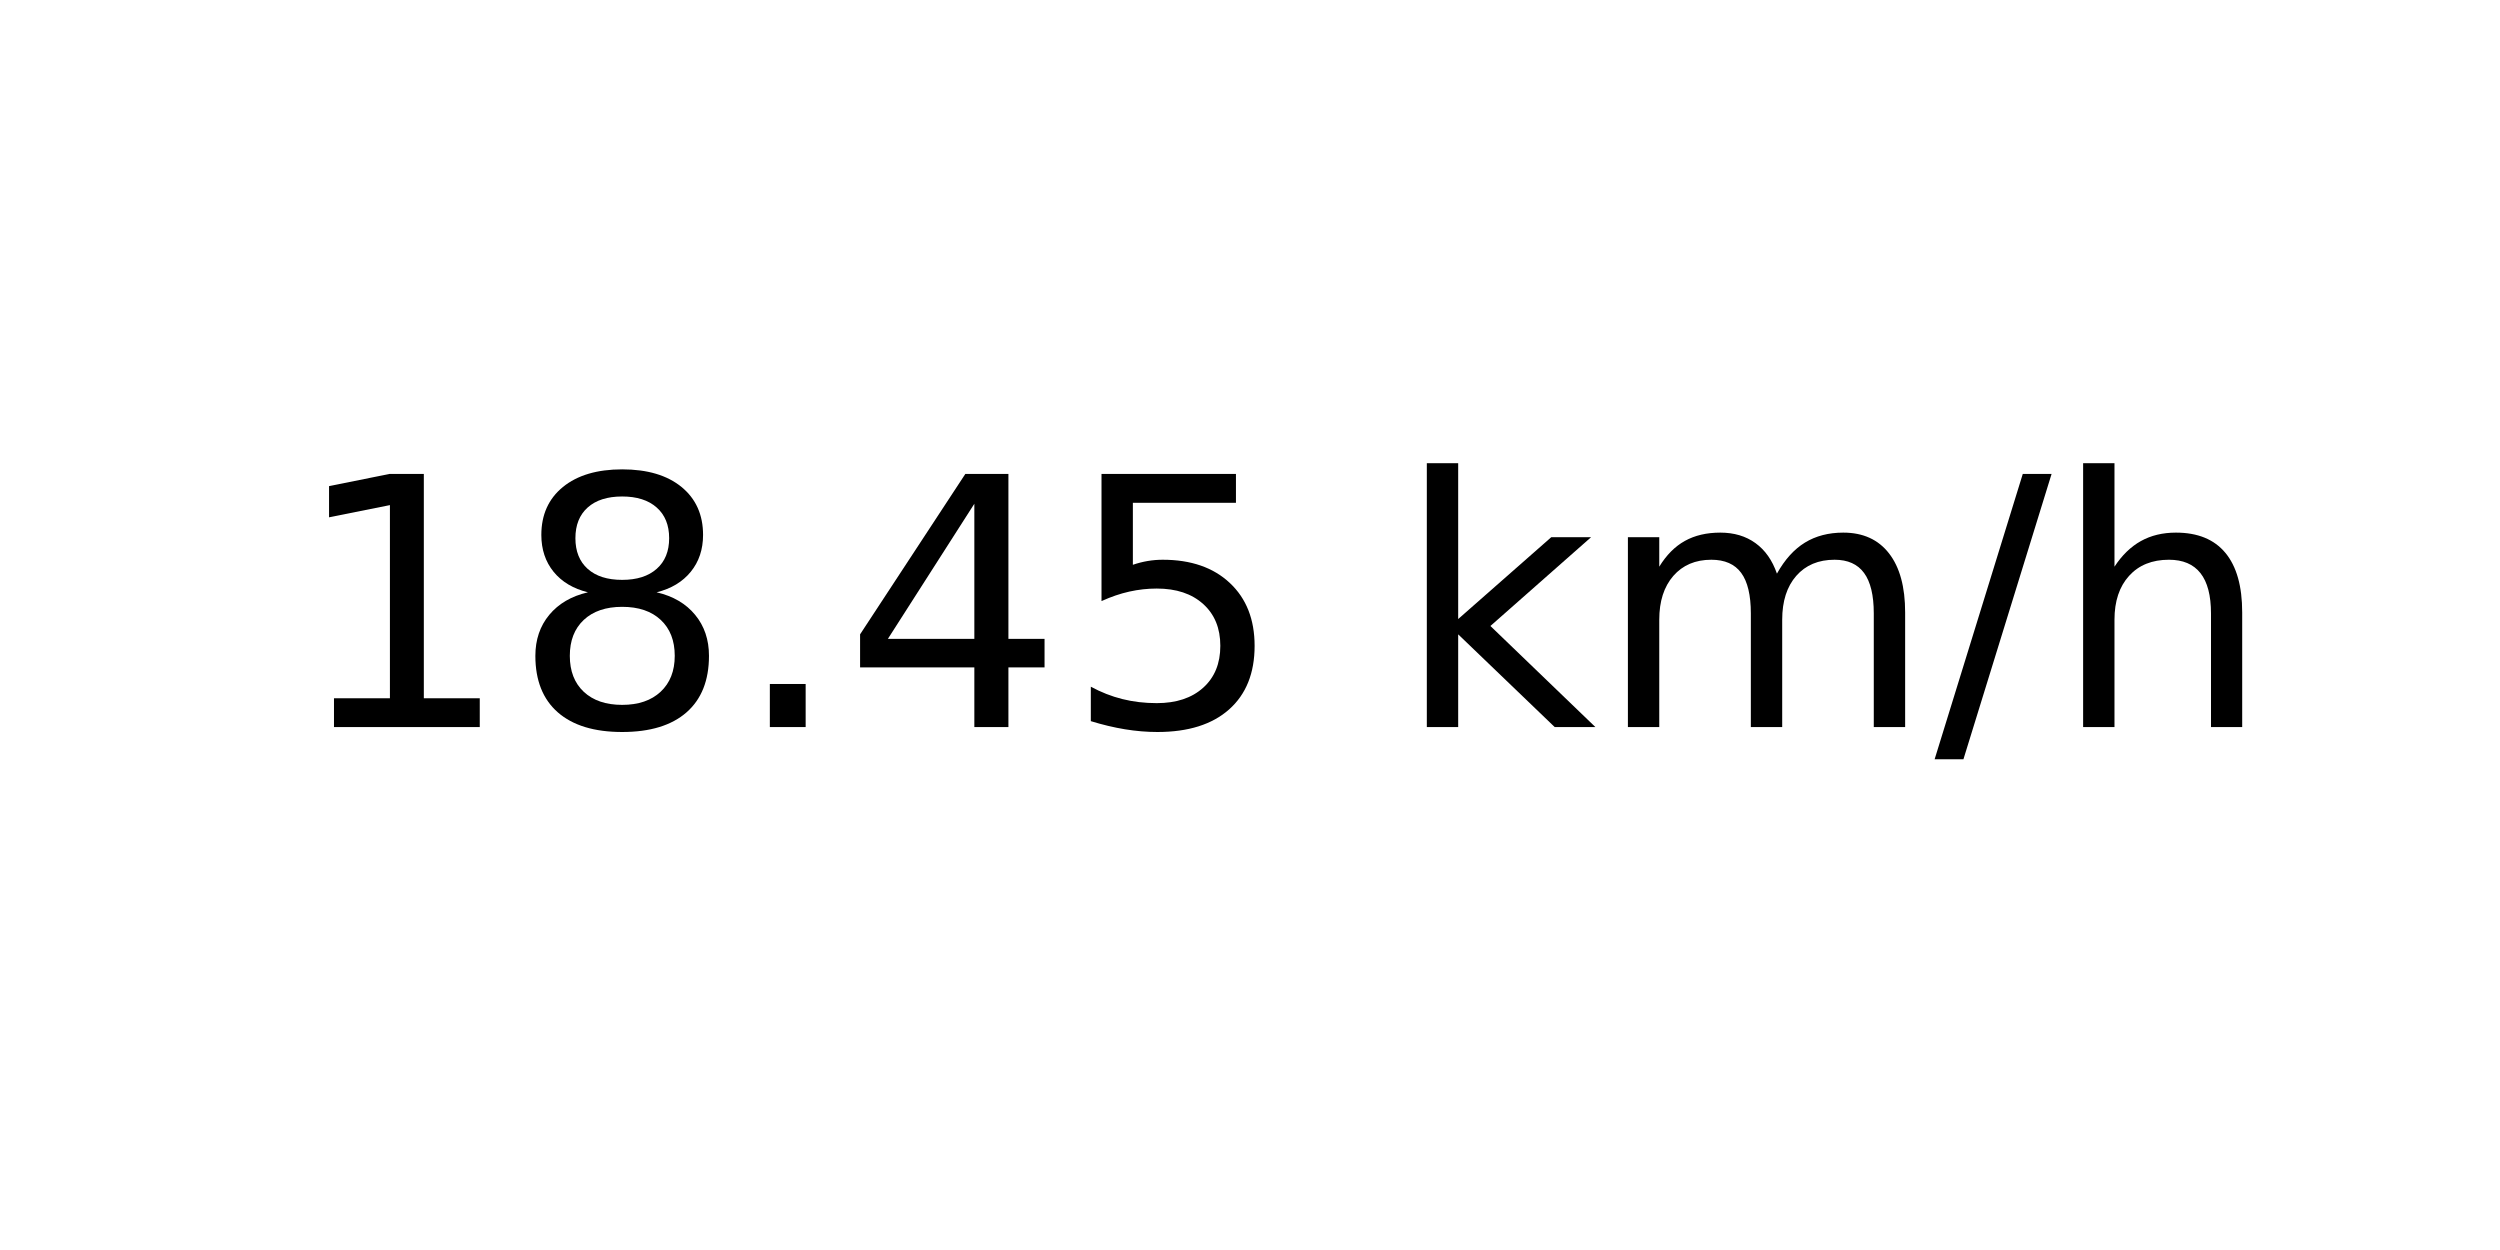
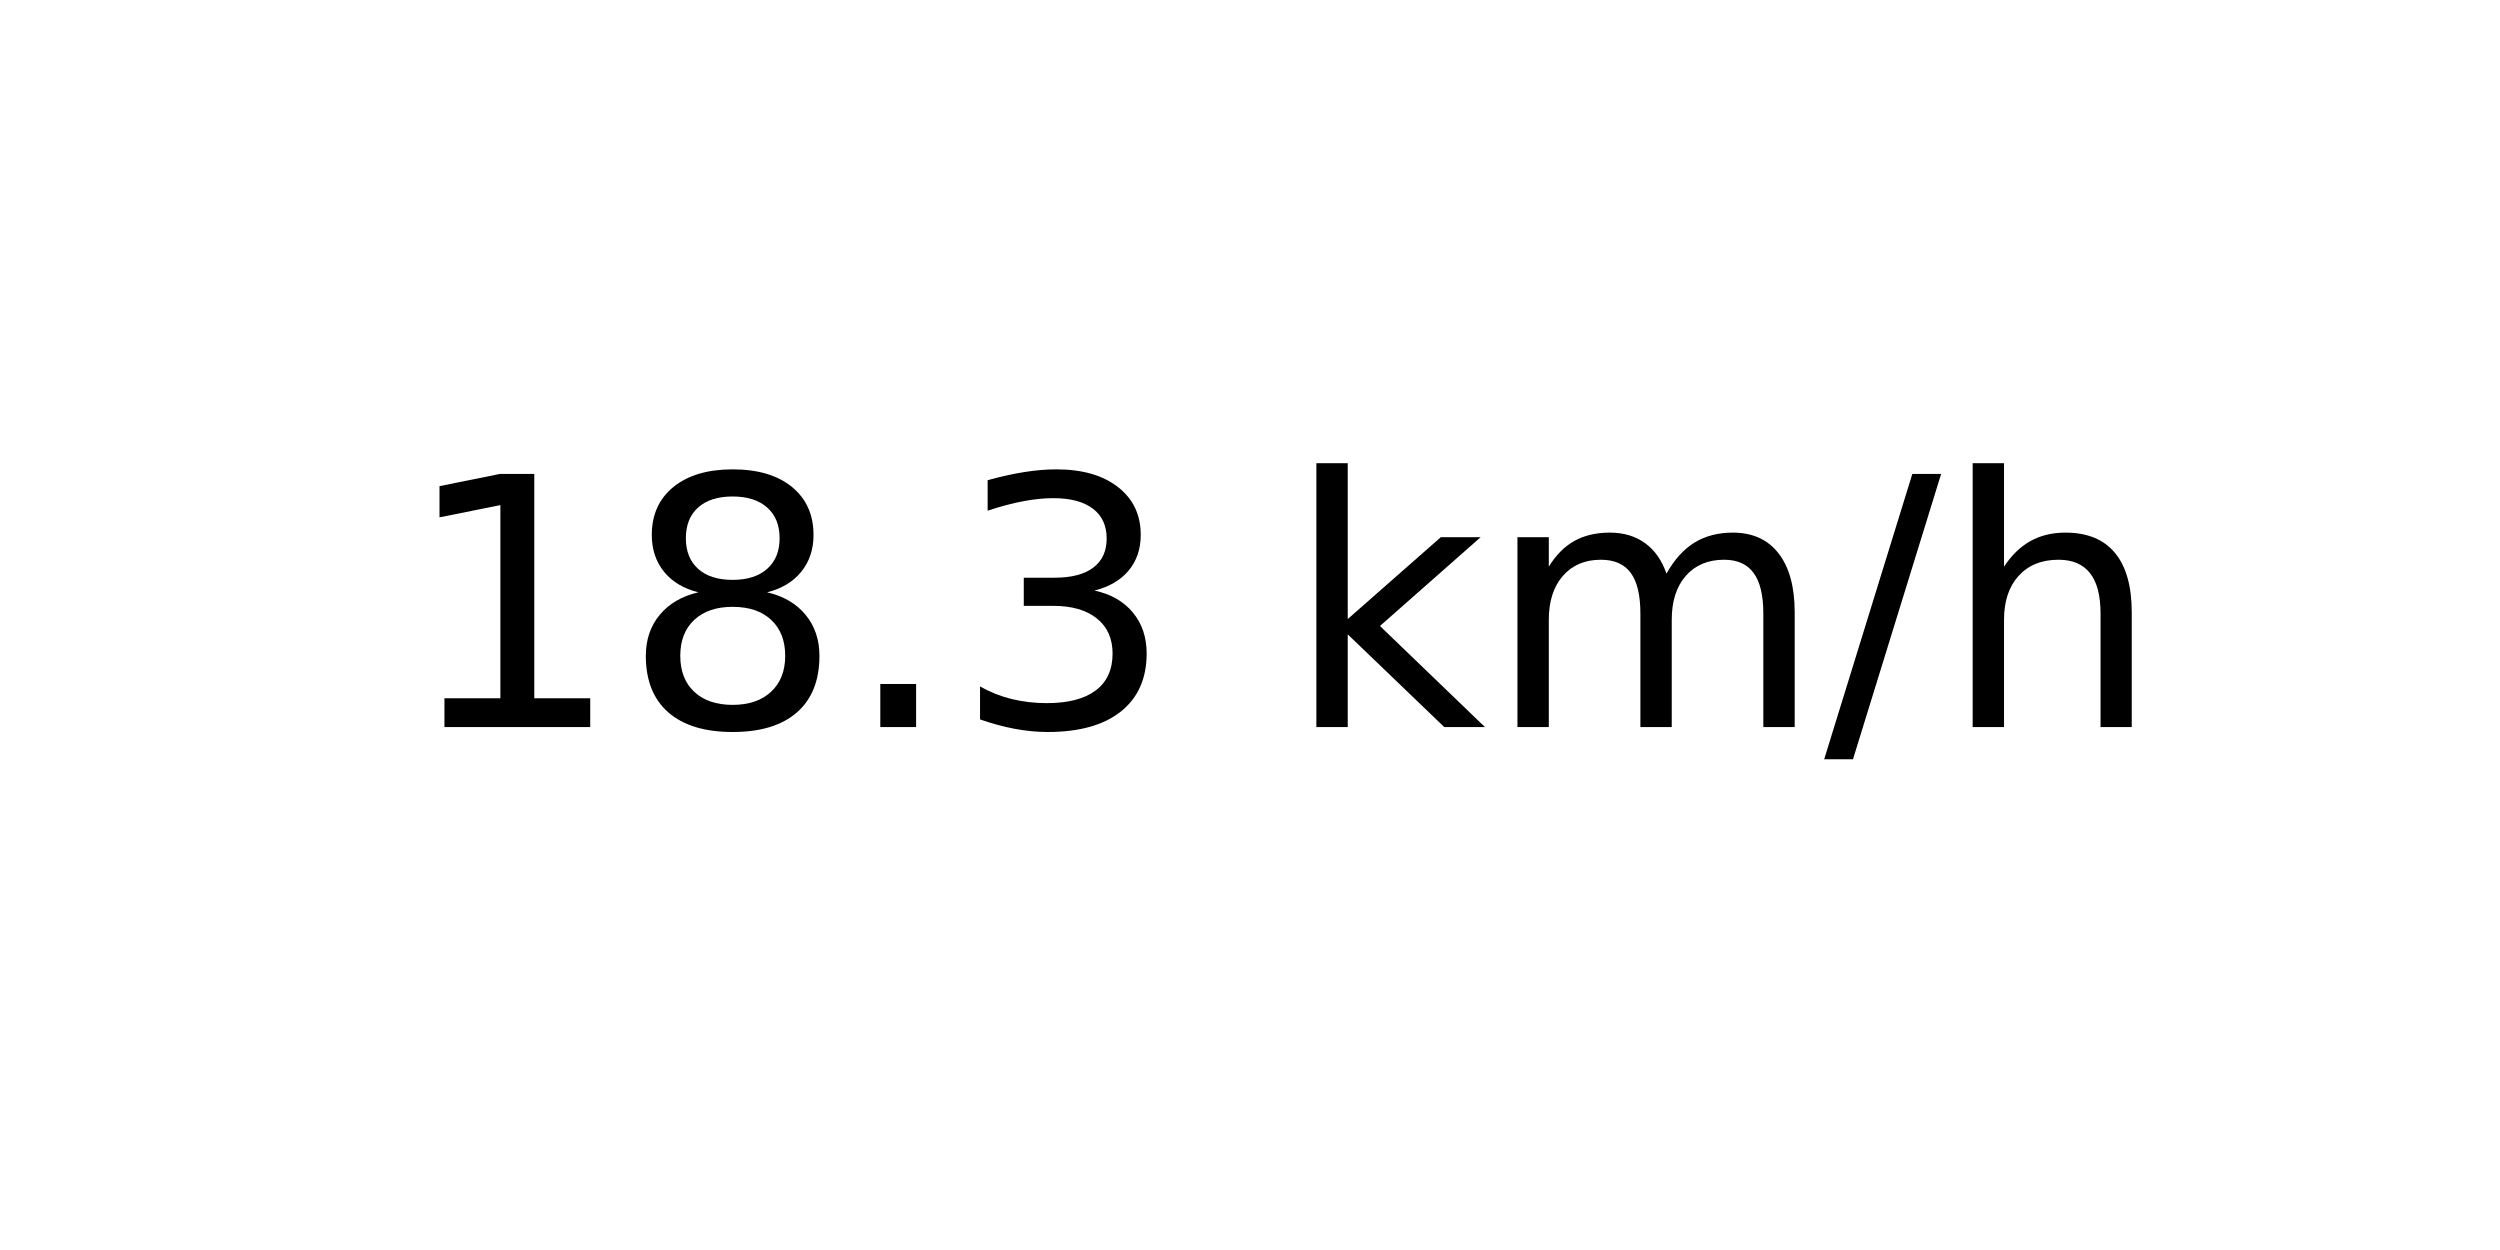
<svg xmlns="http://www.w3.org/2000/svg" xmlns:xlink="http://www.w3.org/1999/xlink" width="72pt" height="36pt" viewBox="0 0 72 36" version="1.1">
  <defs>
    <style type="text/css">*{stroke-linejoin: round; stroke-linecap: butt}</style>
  </defs>
  <g id="figure_1">
    <g id="axes_1">
      <g id="text_1">
-         <g transform="translate(8.378125 20.93937) scale(0.1 -0.1)">
+         <g transform="translate(11.55937 20.93937) scale(0.1 -0.1)">
          <defs>
            <path id="DejaVuSans-31" d="M 794 531  L 1825 531  L 1825 4091  L 703 3866  L 703 4441  L 1819 4666  L 2450 4666  L 2450 531  L 3481 531  L 3481 0  L 794 0  L 794 531  z " transform="scale(0.015625)" />
            <path id="DejaVuSans-38" d="M 2034 2216  Q 1584 2216 1326 1975  Q 1069 1734 1069 1313  Q 1069 891 1326 650  Q 1584 409 2034 409  Q 2484 409 2743 651  Q 3003 894 3003 1313  Q 3003 1734 2745 1975  Q 2488 2216 2034 2216  z M 1403 2484  Q 997 2584 770 2862  Q 544 3141 544 3541  Q 544 4100 942 4425  Q 1341 4750 2034 4750  Q 2731 4750 3128 4425  Q 3525 4100 3525 3541  Q 3525 3141 3298 2862  Q 3072 2584 2669 2484  Q 3125 2378 3379 2068  Q 3634 1759 3634 1313  Q 3634 634 3220 271  Q 2806 -91 2034 -91  Q 1263 -91 848 271  Q 434 634 434 1313  Q 434 1759 690 2068  Q 947 2378 1403 2484  z M 1172 3481  Q 1172 3119 1398 2916  Q 1625 2713 2034 2713  Q 2441 2713 2670 2916  Q 2900 3119 2900 3481  Q 2900 3844 2670 4047  Q 2441 4250 2034 4250  Q 1625 4250 1398 4047  Q 1172 3844 1172 3481  z " transform="scale(0.015625)" />
            <path id="DejaVuSans-2e" d="M 684 794  L 1344 794  L 1344 0  L 684 0  L 684 794  z " transform="scale(0.015625)" />
-             <path id="DejaVuSans-34" d="M 2419 4116  L 825 1625  L 2419 1625  L 2419 4116  z M 2253 4666  L 3047 4666  L 3047 1625  L 3713 1625  L 3713 1100  L 3047 1100  L 3047 0  L 2419 0  L 2419 1100  L 313 1100  L 313 1709  L 2253 4666  z " transform="scale(0.015625)" />
-             <path id="DejaVuSans-35" d="M 691 4666  L 3169 4666  L 3169 4134  L 1269 4134  L 1269 2991  Q 1406 3038 1543 3061  Q 1681 3084 1819 3084  Q 2600 3084 3056 2656  Q 3513 2228 3513 1497  Q 3513 744 3044 326  Q 2575 -91 1722 -91  Q 1428 -91 1123 -41  Q 819 9 494 109  L 494 744  Q 775 591 1075 516  Q 1375 441 1709 441  Q 2250 441 2565 725  Q 2881 1009 2881 1497  Q 2881 1984 2565 2268  Q 2250 2553 1709 2553  Q 1456 2553 1204 2497  Q 953 2441 691 2322  L 691 4666  z " transform="scale(0.015625)" />
+             <path id="DejaVuSans-33" d="M 2597 2516  Q 3050 2419 3304 2112  Q 3559 1806 3559 1356  Q 3559 666 3084 287  Q 2609 -91 1734 -91  Q 1441 -91 1130 -33  Q 819 25 488 141  L 488 750  Q 750 597 1062 519  Q 1375 441 1716 441  Q 2309 441 2620 675  Q 2931 909 2931 1356  Q 2931 1769 2642 2001  Q 2353 2234 1838 2234  L 1294 2234  L 1294 2753  L 1863 2753  Q 2328 2753 2575 2939  Q 2822 3125 2822 3475  Q 2822 3834 2567 4026  Q 2313 4219 1838 4219  Q 1578 4219 1281 4162  Q 984 4106 628 3988  L 628 4550  Q 988 4650 1302 4700  Q 1616 4750 1894 4750  Q 2613 4750 3031 4423  Q 3450 4097 3450 3541  Q 3450 3153 3228 2886  Q 3006 2619 2597 2516  z " transform="scale(0.015625)" />
            <path id="DejaVuSans-20" transform="scale(0.015625)" />
            <path id="DejaVuSans-6b" d="M 581 4863  L 1159 4863  L 1159 1991  L 2875 3500  L 3609 3500  L 1753 1863  L 3688 0  L 2938 0  L 1159 1709  L 1159 0  L 581 0  L 581 4863  z " transform="scale(0.015625)" />
            <path id="DejaVuSans-6d" d="M 3328 2828  Q 3544 3216 3844 3400  Q 4144 3584 4550 3584  Q 5097 3584 5394 3201  Q 5691 2819 5691 2113  L 5691 0  L 5113 0  L 5113 2094  Q 5113 2597 4934 2840  Q 4756 3084 4391 3084  Q 3944 3084 3684 2787  Q 3425 2491 3425 1978  L 3425 0  L 2847 0  L 2847 2094  Q 2847 2600 2669 2842  Q 2491 3084 2119 3084  Q 1678 3084 1418 2786  Q 1159 2488 1159 1978  L 1159 0  L 581 0  L 581 3500  L 1159 3500  L 1159 2956  Q 1356 3278 1631 3431  Q 1906 3584 2284 3584  Q 2666 3584 2933 3390  Q 3200 3197 3328 2828  z " transform="scale(0.015625)" />
            <path id="DejaVuSans-2f" d="M 1625 4666  L 2156 4666  L 531 -594  L 0 -594  L 1625 4666  z " transform="scale(0.015625)" />
            <path id="DejaVuSans-68" d="M 3513 2113  L 3513 0  L 2938 0  L 2938 2094  Q 2938 2591 2744 2837  Q 2550 3084 2163 3084  Q 1697 3084 1428 2787  Q 1159 2491 1159 1978  L 1159 0  L 581 0  L 581 4863  L 1159 4863  L 1159 2956  Q 1366 3272 1645 3428  Q 1925 3584 2291 3584  Q 2894 3584 3203 3211  Q 3513 2838 3513 2113  z " transform="scale(0.015625)" />
          </defs>
          <use xlink:href="#DejaVuSans-31" />
          <use xlink:href="#DejaVuSans-38" x="63.623" />
          <use xlink:href="#DejaVuSans-2e" x="127.246" />
-           <use xlink:href="#DejaVuSans-34" x="159.033" />
-           <use xlink:href="#DejaVuSans-35" x="222.656" />
-           <use xlink:href="#DejaVuSans-20" x="286.279" />
-           <use xlink:href="#DejaVuSans-6b" x="318.066" />
-           <use xlink:href="#DejaVuSans-6d" x="375.977" />
-           <use xlink:href="#DejaVuSans-2f" x="473.389" />
-           <use xlink:href="#DejaVuSans-68" x="507.08" />
+           <use xlink:href="#DejaVuSans-33" x="159.033" />
+           <use xlink:href="#DejaVuSans-20" x="222.656" />
+           <use xlink:href="#DejaVuSans-6b" x="254.443" />
+           <use xlink:href="#DejaVuSans-6d" x="312.354" />
+           <use xlink:href="#DejaVuSans-2f" x="409.766" />
+           <use xlink:href="#DejaVuSans-68" x="443.457" />
        </g>
      </g>
    </g>
  </g>
</svg>
